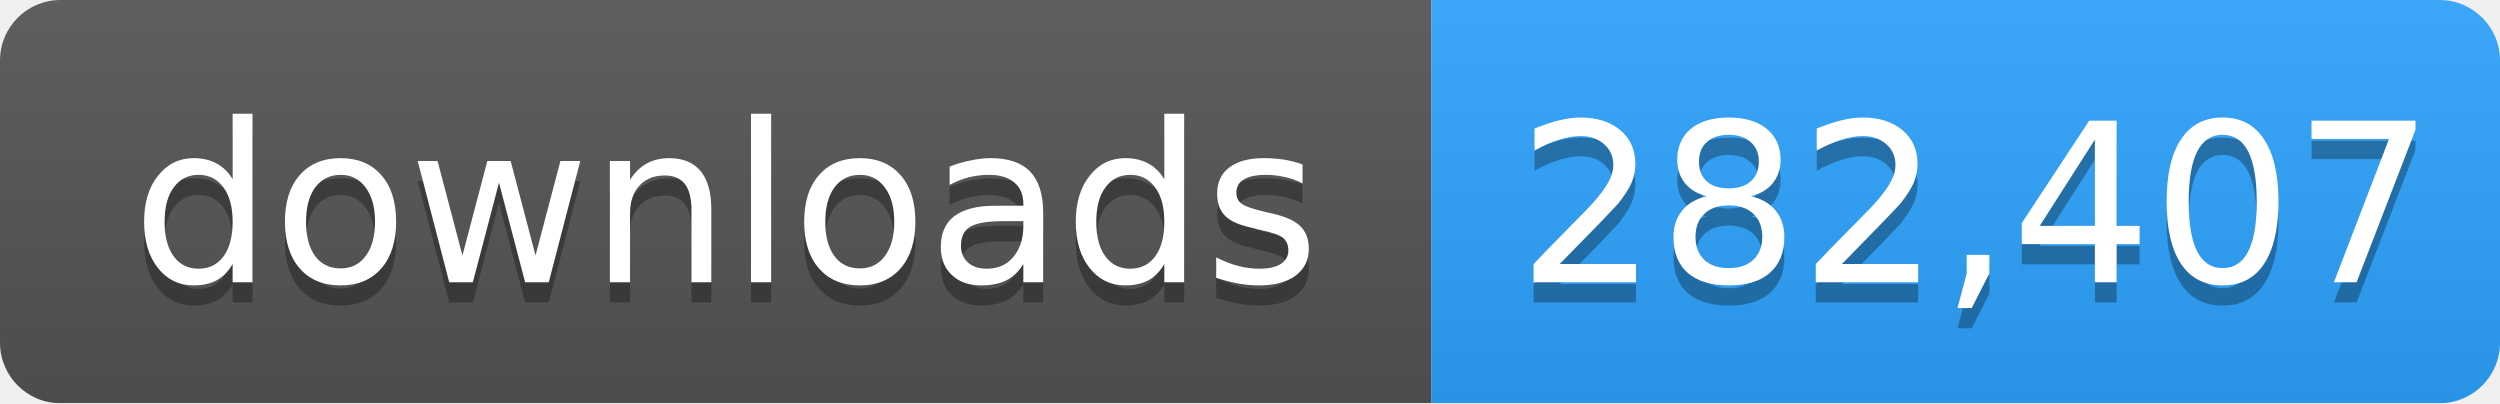
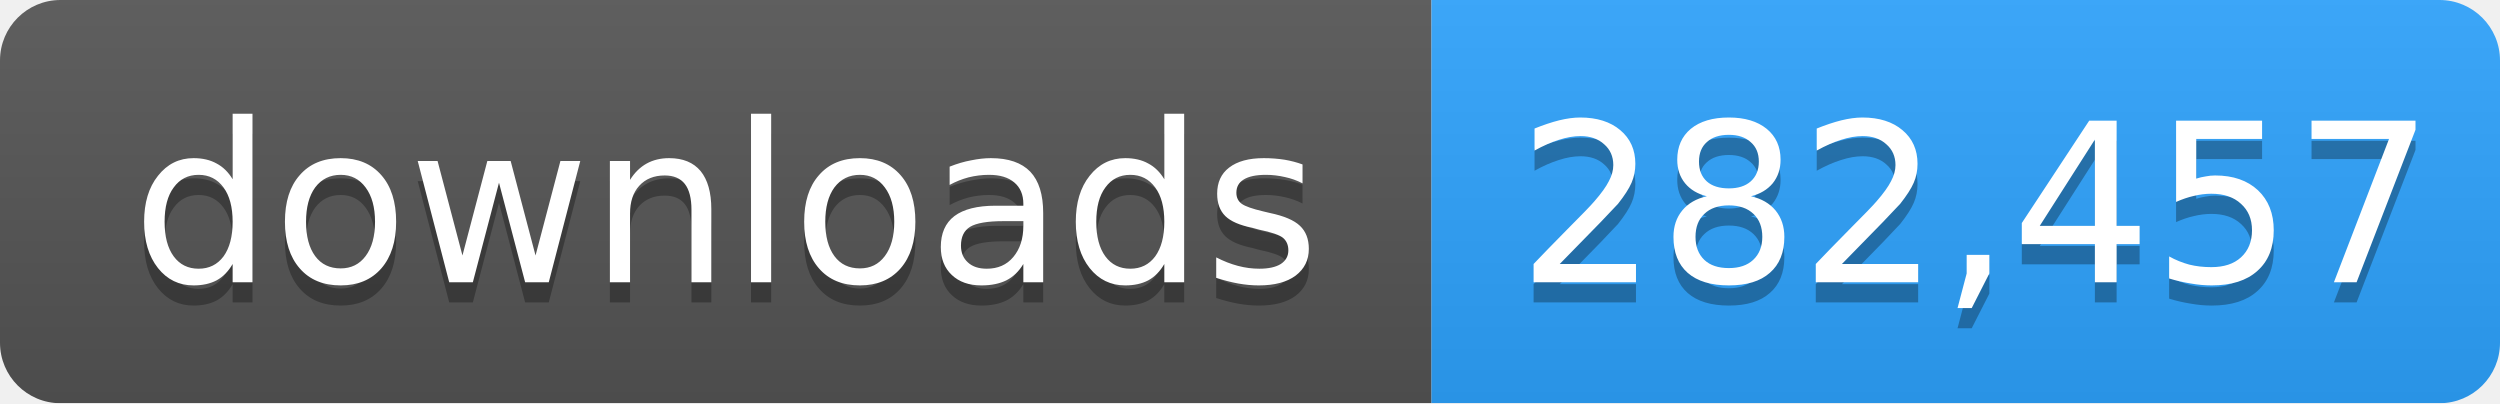
- <svg xmlns="http://www.w3.org/2000/svg" width="124" height="20" role="img" aria-label="downloads: 282,407">
+ <svg xmlns="http://www.w3.org/2000/svg" width="124" height="20" role="img" aria-label="downloads: 282,457">
  <linearGradient id="s" x2="0" y2="100%">
    <stop offset="0" stop-color="#bbb" stop-opacity=".1" />
    <stop offset="1" stop-opacity=".1" />
  </linearGradient>
  <mask id="m">
    <rect width="124" height="20" rx="3" fill="#fff" />
  </mask>
  <g mask="url(#m)">
    <rect width="71" height="20" fill="#555" />
    <rect x="71" width="53" height="20" fill="#2ea4ff" />
    <rect width="124" height="20" fill="url(#s)" />
  </g>
  <g fill="#fff" text-anchor="middle" font-family="Verdana,Geneva,DejaVu Sans,sans-serif" font-size="11">
    <text x="36" y="15" fill="#010101" fill-opacity=".3">downloads</text>
    <text x="36" y="14">downloads</text>
-     <text x="98" y="15" fill="#010101" fill-opacity=".3">282,407</text>
-     <text x="98" y="14">282,407</text>
+     <text x="98" y="15" fill="#010101" fill-opacity=".3">282,457</text>
+     <text x="98" y="14">282,457</text>
  </g>
</svg>
